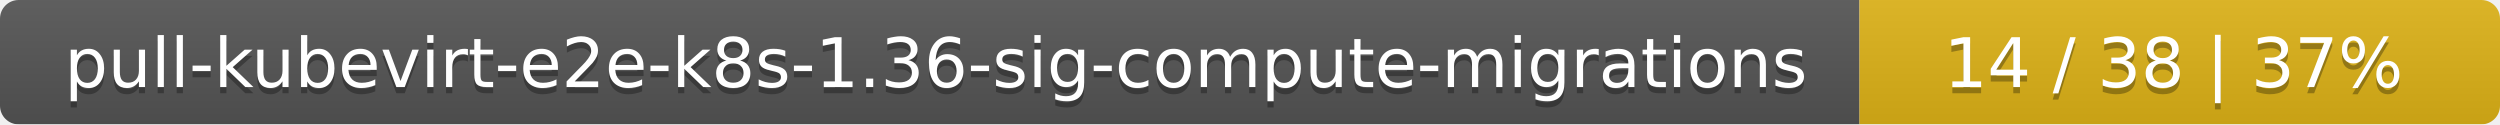
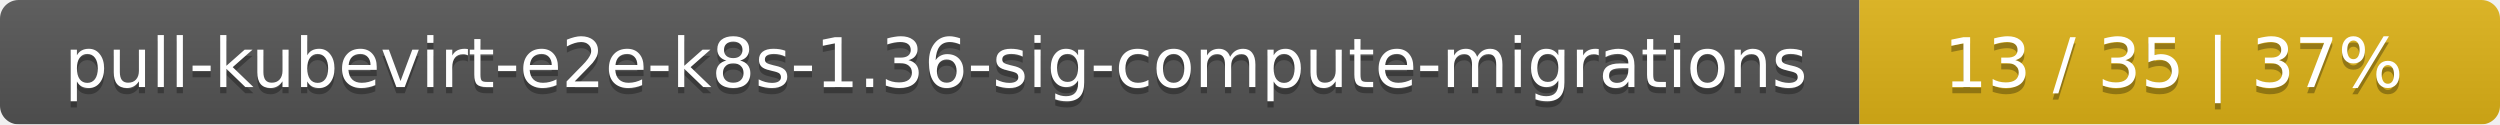
<svg xmlns="http://www.w3.org/2000/svg" width="402" height="20">
  <linearGradient id="smooth" x2="0" y2="100%">
    <stop offset="0" stop-color="#bbb" stop-opacity=".1" />
    <stop offset="1" stop-opacity=".1" />
  </linearGradient>
  <mask id="round">
    <rect width="402" height="20" rx="3" fill="#fff" />
  </mask>
  <g mask="url(#round)">
    <rect width="299" height="20" fill="#555" />
    <rect x="299" width="103" height="20" fill="#dfb317" />
    <rect width="402" height="20" fill="url(#smooth)" />
  </g>
  <g fill="#fff" text-anchor="middle" font-family="DejaVu Sans,Verdana,Geneva,sans-serif" font-size="11">
    <text x="150.5" y="15" fill="#010101" fill-opacity=".3">pull-kubevirt-e2e-k8s-1.36-sig-compute-migrations</text>
    <text x="150.5" y="14">pull-kubevirt-e2e-k8s-1.36-sig-compute-migrations</text>
-     <text x="349.5" y="15" fill="#010101" fill-opacity=".3">14 / 38    |    37%</text>
-     <text x="349.5" y="14">14 / 38    |    37%</text>
+     <text x="349.5" y="15" fill="#010101" fill-opacity=".3">13 / 35    |    37%</text>
+     <text x="349.5" y="14">13 / 35    |    37%</text>
  </g>
</svg>
